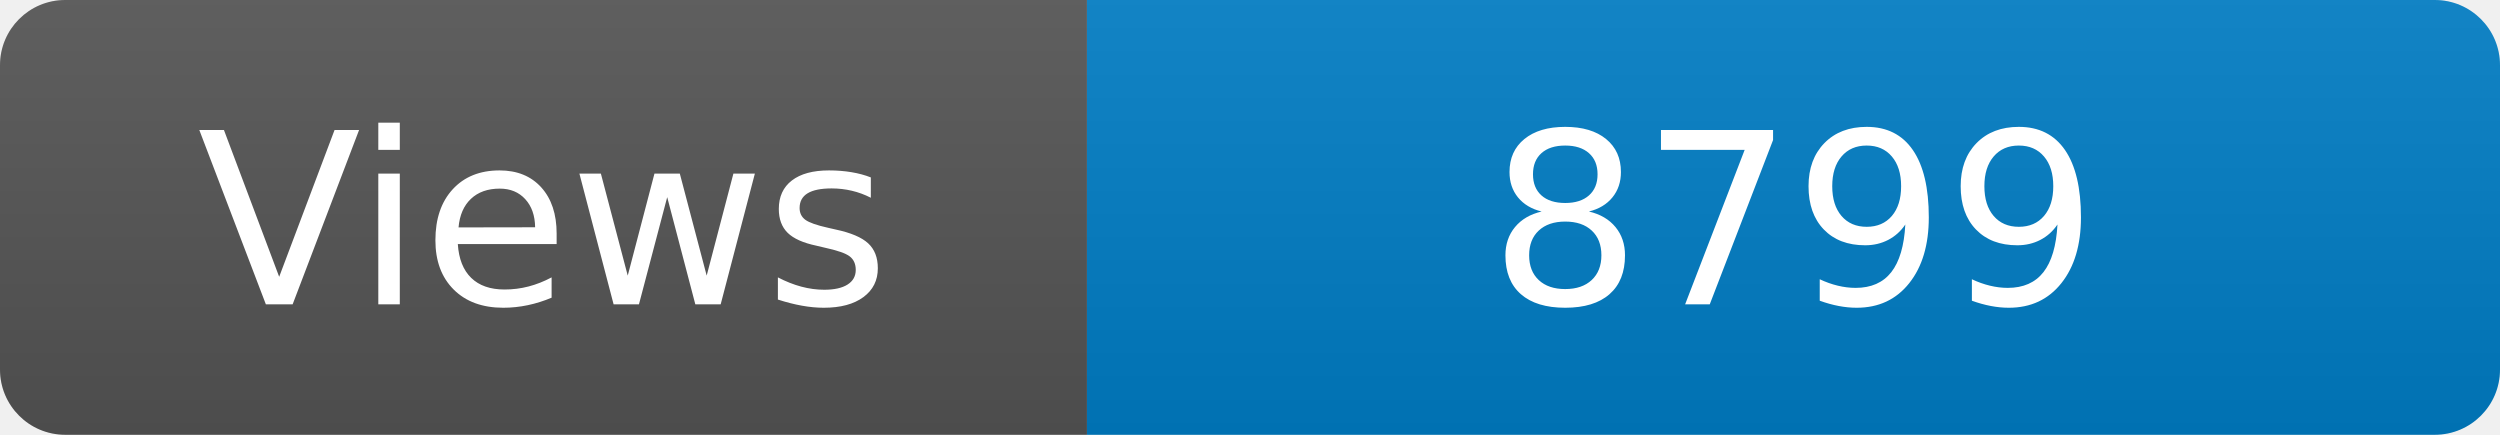
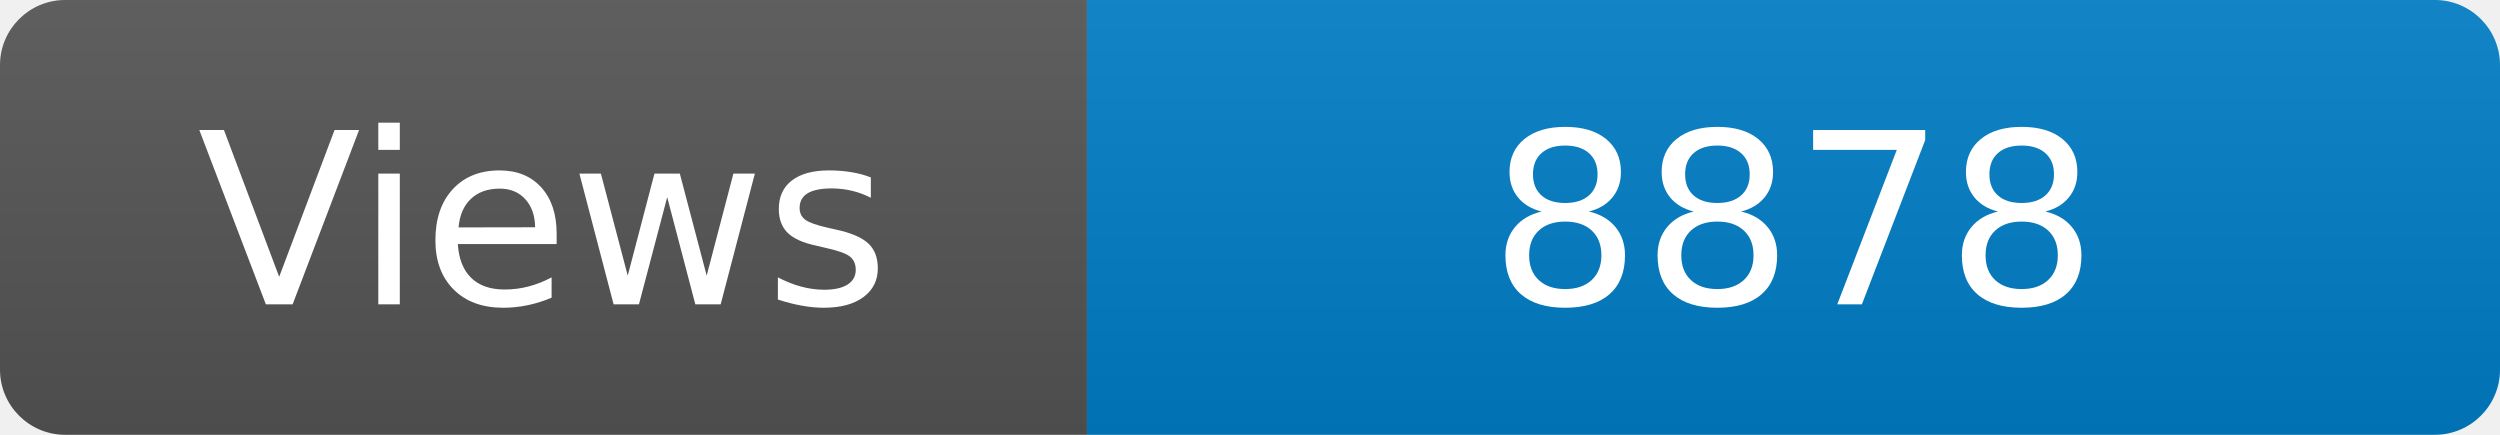
<svg xmlns="http://www.w3.org/2000/svg" width="115" height="20" role="img" aria-label="Maintained?: yes">
  <linearGradient id="s" x2="0" y2="100%">
    <stop offset="0" stop-color="#bbb" stop-opacity=".1" />
    <stop offset="1" stop-opacity=".1" />
  </linearGradient>
  <clipPath id="r">
    <rect width="115" height="20" rx="3" fill="#fff" />
  </clipPath>
  <g clip-path="url(#r)">
    <rect width="50" height="20" fill="#555" />
    <rect x="50" width="160" height="20" fill="#007ec6" />
    <rect width="115" height="20" fill="url(#s)" />
  </g>
  <g fill="#fff" text-anchor="middle" font-family="Verdana,Geneva,DejaVu Sans,sans-serif" font-size="110">
    <text x="250" y="140" transform="scale(.1)" fill="#fff">Views</text>
-     <text x="825" y="140" transform="scale(.1)" fill="#fff">8799</text>
+     <text x="825" y="140" transform="scale(.1)" fill="#fff">8878</text>
  </g>
</svg>
